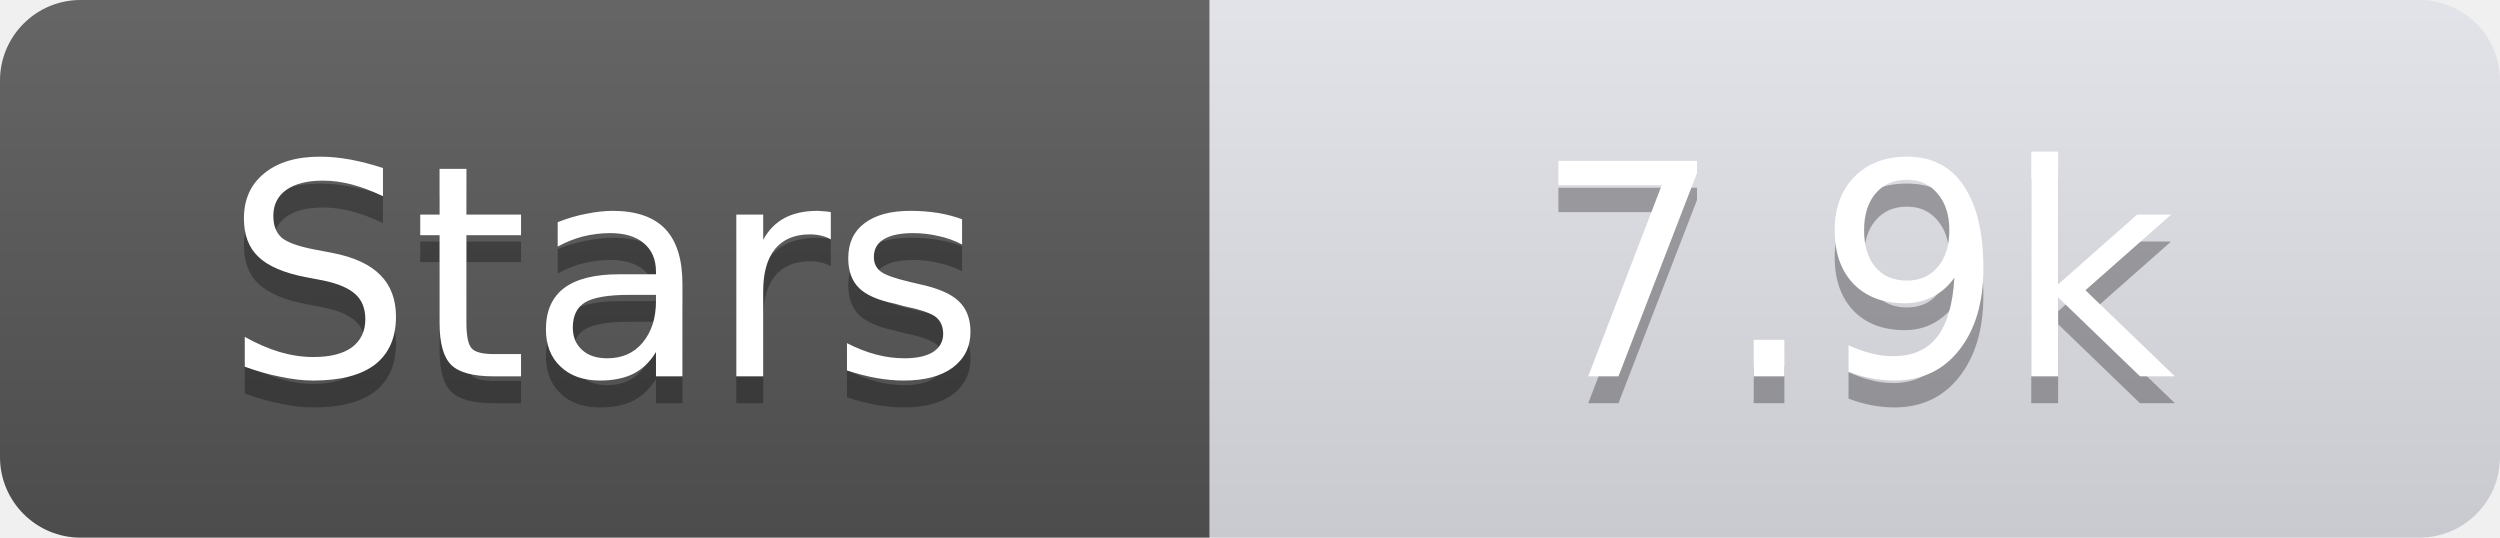
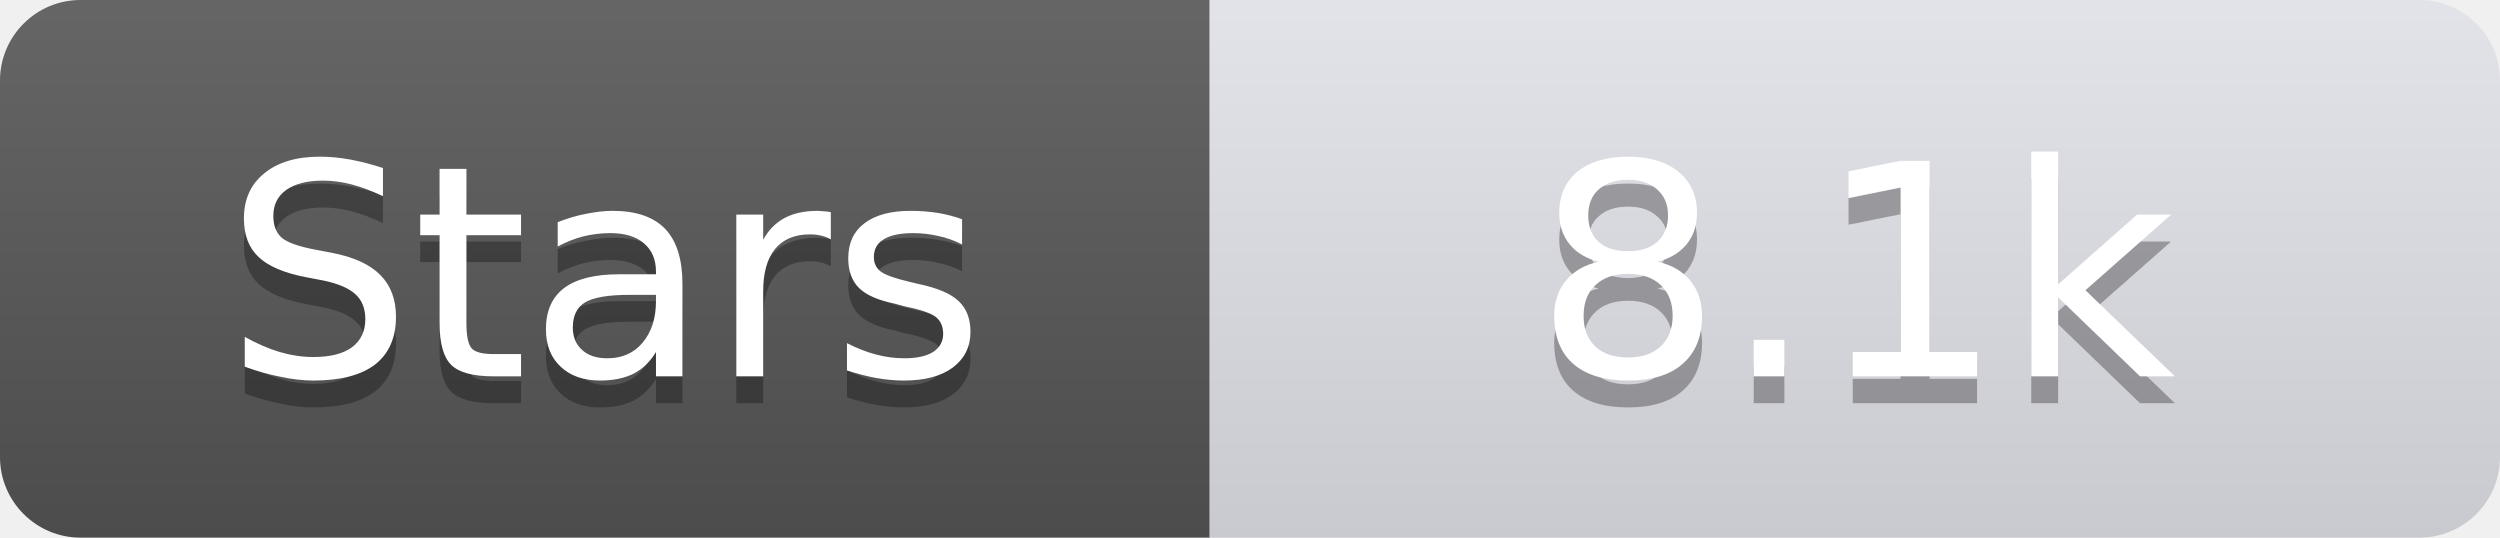
<svg xmlns="http://www.w3.org/2000/svg" width="93" height="20">
  <linearGradient id="s" x2="0" y2="100%">
    <stop offset="0" stop-color="#fff" stop-opacity=".1" />
    <stop offset="1" stop-opacity=".1" />
  </linearGradient>
  <clipPath id="r">
    <rect width="93" height="20" rx="3" fill="#fff" />
  </clipPath>
  <g clip-path="url(#r)">
    <rect width="45" height="20" fill="#555" />
    <rect x="45" width="48" height="20" fill="#e0e0e8" />
    <rect width="93" height="20" fill="url(#s)" />
  </g>
  <g fill="#fff" text-anchor="middle" font-family="Verdana,Geneva,DejaVu Sans,sans-serif" text-rendering="geometricPrecision" font-size="11">
    <text x="22.5" y="15" fill="#010101" fill-opacity=".3">Stars</text>
    <text x="22.5" y="14">Stars</text>
-     <text x="69.0" y="15" fill="#010101" fill-opacity=".3">7.9k</text>
-     <text x="69.0" y="14">7.9k</text>
+     <text x="69.0" y="15" fill="#010101" fill-opacity=".3">8.1k</text>
+     <text x="69.0" y="14">8.1k</text>
  </g>
</svg>
